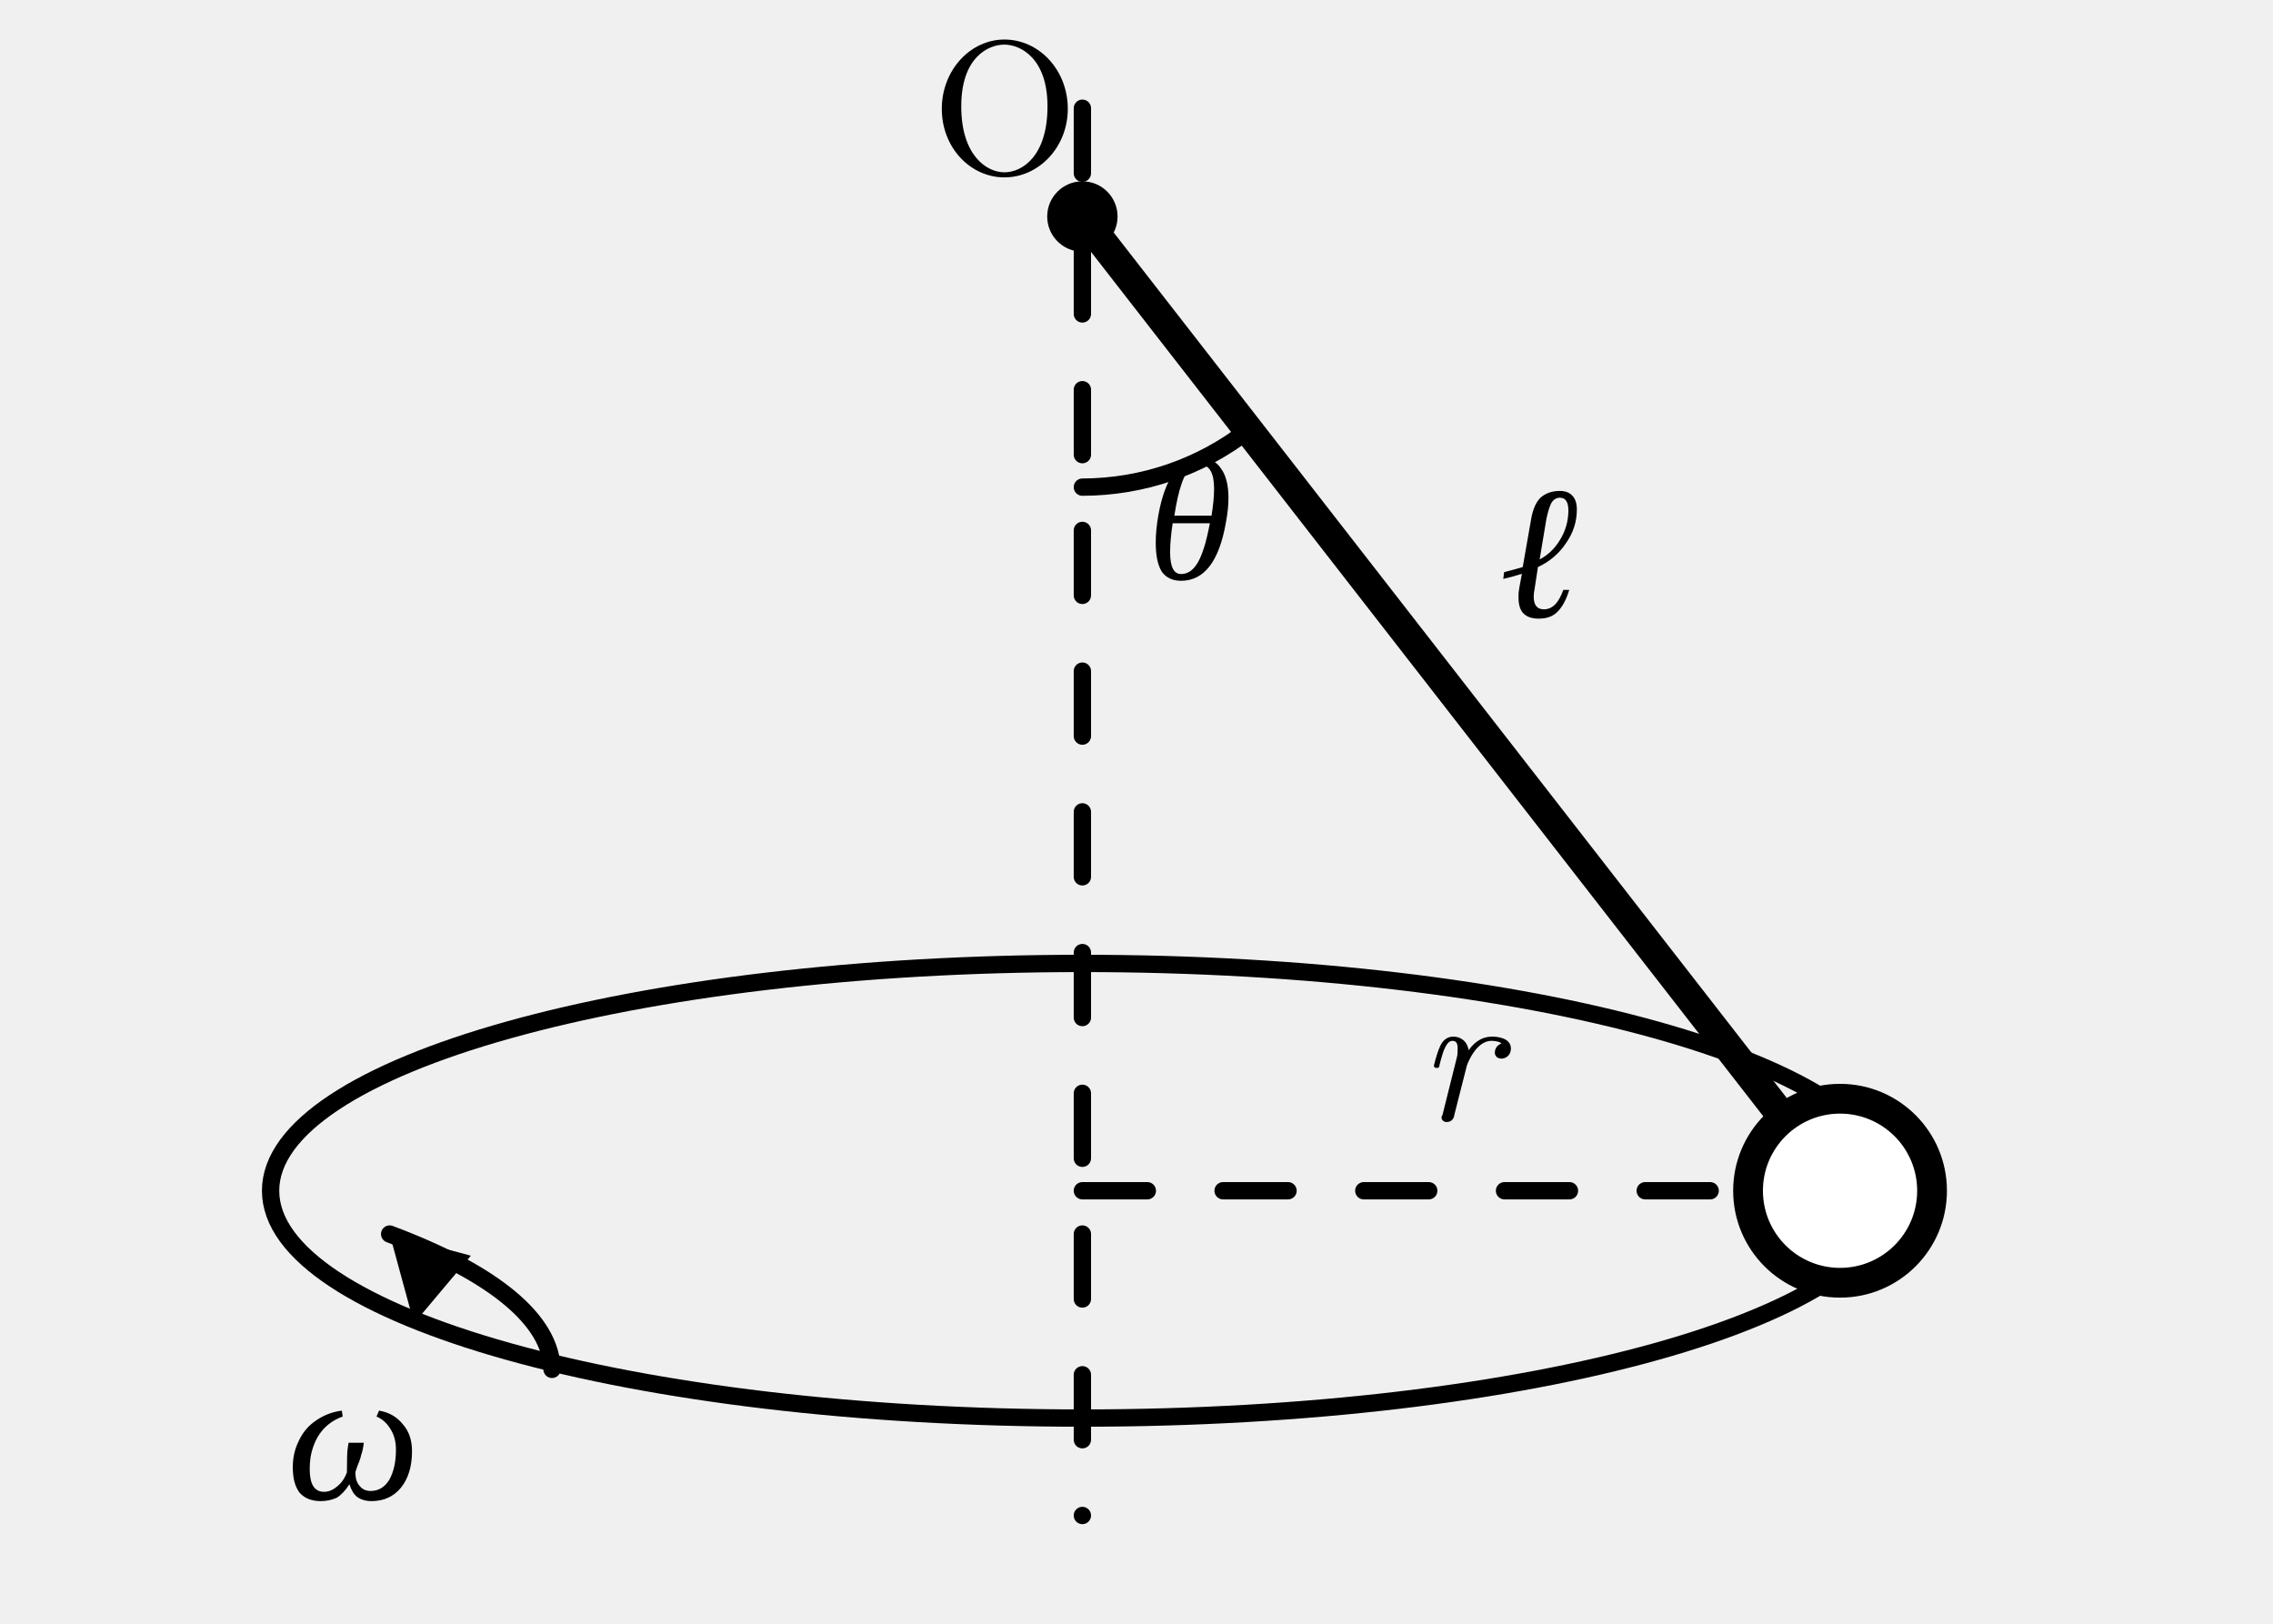
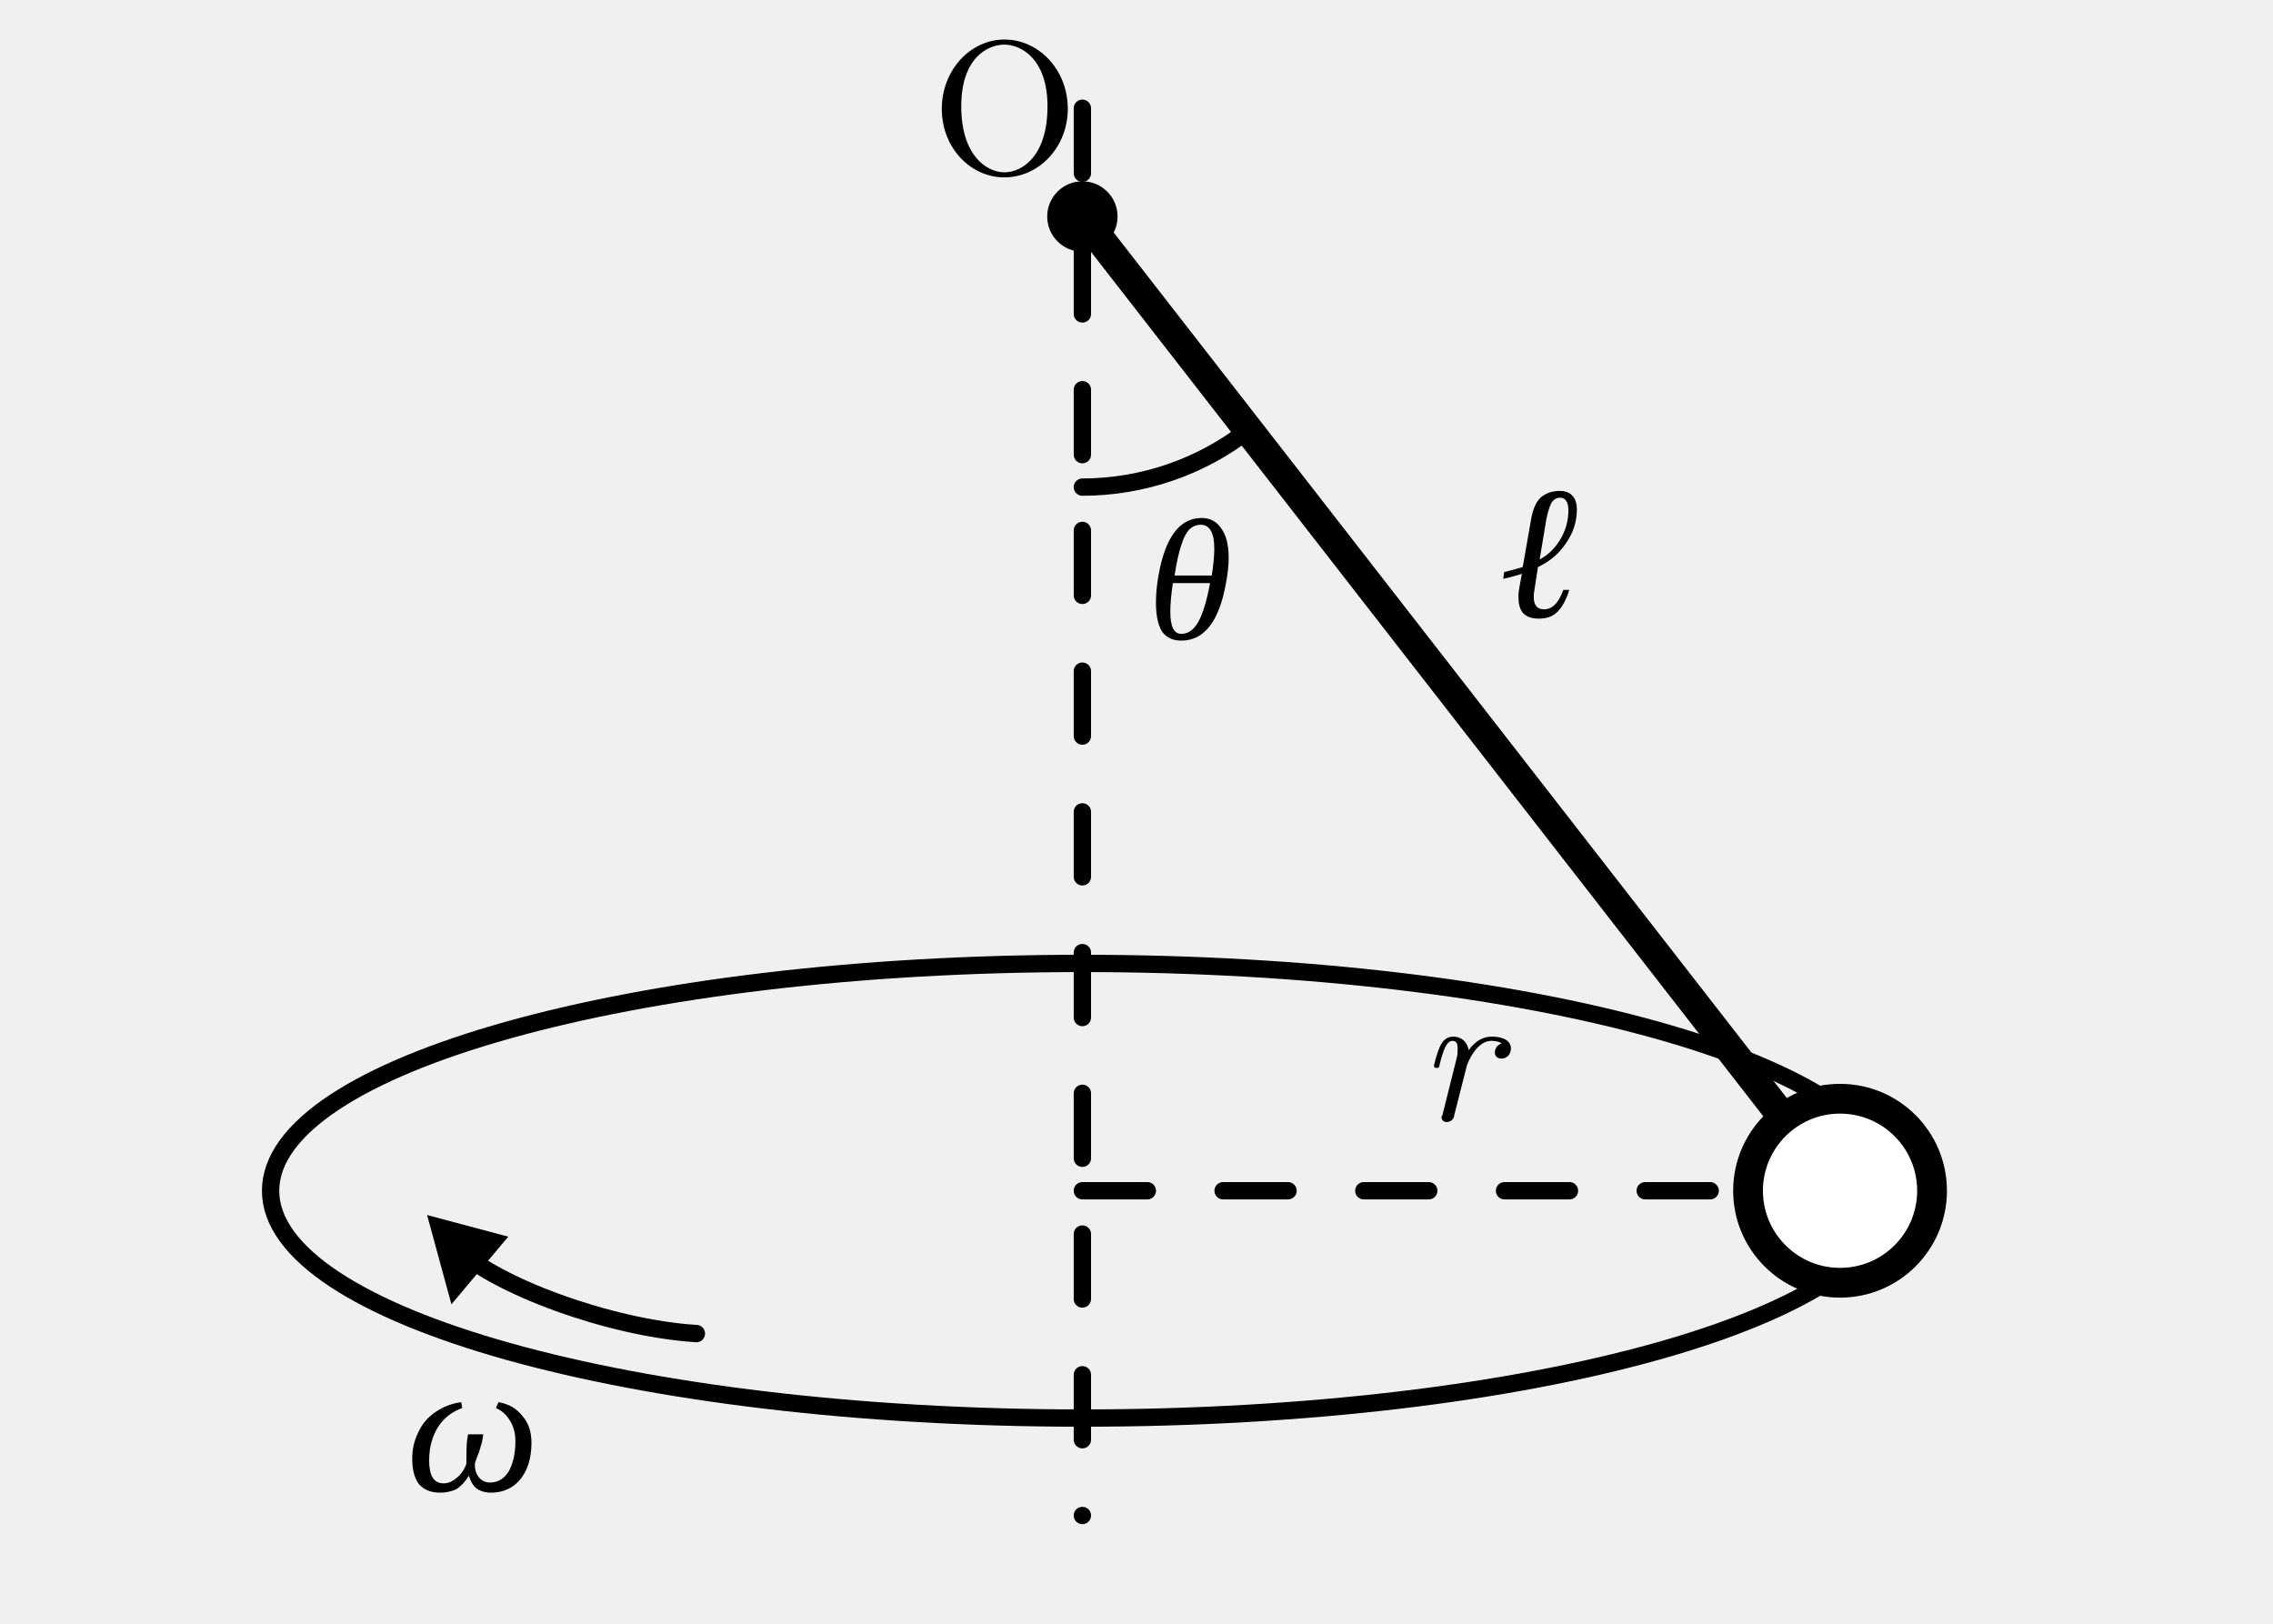
- <svg xmlns="http://www.w3.org/2000/svg" width="42mm" height="30mm" viewBox="0 0 42 30" version="1.1">
-   <defs>
-     <style>
+ <svg xmlns="http://www.w3.org/2000/svg" width="42mm" height="30mm" viewBox="0 0 42 30" version="1.1" id="svg34">
+   <defs id="defs4">
+     <style id="style2">
      .main { stroke:#000; stroke-width:0.55; fill:none; stroke-linecap:round; stroke-linejoin:round; }
      .thin { stroke:#000; stroke-width:0.32; fill:none; stroke-linecap:round; stroke-linejoin:round; }
      .dash { stroke:#000; stroke-width:0.32; fill:none; stroke-dasharray:1.2 1.4; stroke-linecap:round; }
      .point { fill:#000; stroke:none; }
      .white-shape { fill:#fff; stroke:#000; stroke-width:0.55; }
      .label, .math-label, .angle-label {
        font-family:"CMU Serif","Computer Modern Serif","Latin Modern Roman","Times New Roman",serif;
        fill:#000;
      }
      .label { font-size:3.5px; font-style:normal; }
      .math-label { font-size:3.5px; font-style:italic; }
      .angle-label { font-size:3.2px; font-style:italic; }
      .axis-arrow { fill:#000; stroke:none; }
    </style>
  </defs>
-   <ellipse class="thin" cx="20" cy="22" rx="15" ry="4.2" />
-   <line class="dash" x1="20" y1="2" x2="20" y2="28" />
-   <line class="main" x1="20" y1="4" x2="34" y2="22" />
-   <line class="dash" x1="20" y1="22" x2="34" y2="22" />
-   <circle class="point" cx="20" cy="4" r="0.65" />
-   <circle class="white-shape" cx="34" cy="22" r="1.7" />
-   <path class="thin" d="M20 9 A5 5 0 0 0 23.068 7.945" />
-   <path class="thin" d="M10.2 25.3 A15 4.2 0 0 0 7.2 22.8" />
-   <polygon class="axis-arrow" points="7.2,22.8 7.65,24.45 8.7,23.2" />
-   <text class="label" x="17.2" y="3.2">O</text>
-   <text class="angle-label" x="21.2" y="10.7">θ</text>
-   <text class="math-label" x="27.7" y="11.4">ℓ</text>
-   <text class="math-label" x="26.2" y="20.7">r</text>
-   <text class="math-label" x="5.3" y="27.7">ω</text>
+   <ellipse class="thin" cx="20" cy="22" rx="15" ry="4.2" id="ellipse6" />
+   <line class="dash" x1="20" y1="2" x2="20" y2="28" id="line8" />
+   <line class="main" x1="20" y1="4" x2="34" y2="22" id="line10" />
+   <line class="dash" x1="20" y1="22" x2="34" y2="22" id="line12" />
+   <circle class="point" cx="20" cy="4" r="0.65" id="circle14" />
+   <circle class="white-shape" cx="34" cy="22" r="1.7" id="circle16" />
+   <path class="thin" d="M20 9 A5 5 0 0 0 23.068 7.945" id="path18" />
+   <path class="thin" d="M 12.868,24.639 C 11.261,24.539 9.141,23.747 8.446,23.062" id="path20" />
+   <polygon class="axis-arrow" points="7.65,24.45 8.7,23.2 7.2,22.8 " id="polygon22" transform="translate(0.6913916,-0.3517092)" />
+   <text class="label" x="17.2" y="3.2" id="text24">O</text>
+   <text class="angle-label" x="21.205" y="11.804" id="text26">θ</text>
+   <text class="math-label" x="27.7" y="11.4" id="text28">ℓ</text>
+   <text class="math-label" x="26.2" y="20.7" id="text30">r</text>
+   <text class="math-label" x="7.507" y="27.55" id="text32">ω</text>
</svg>
